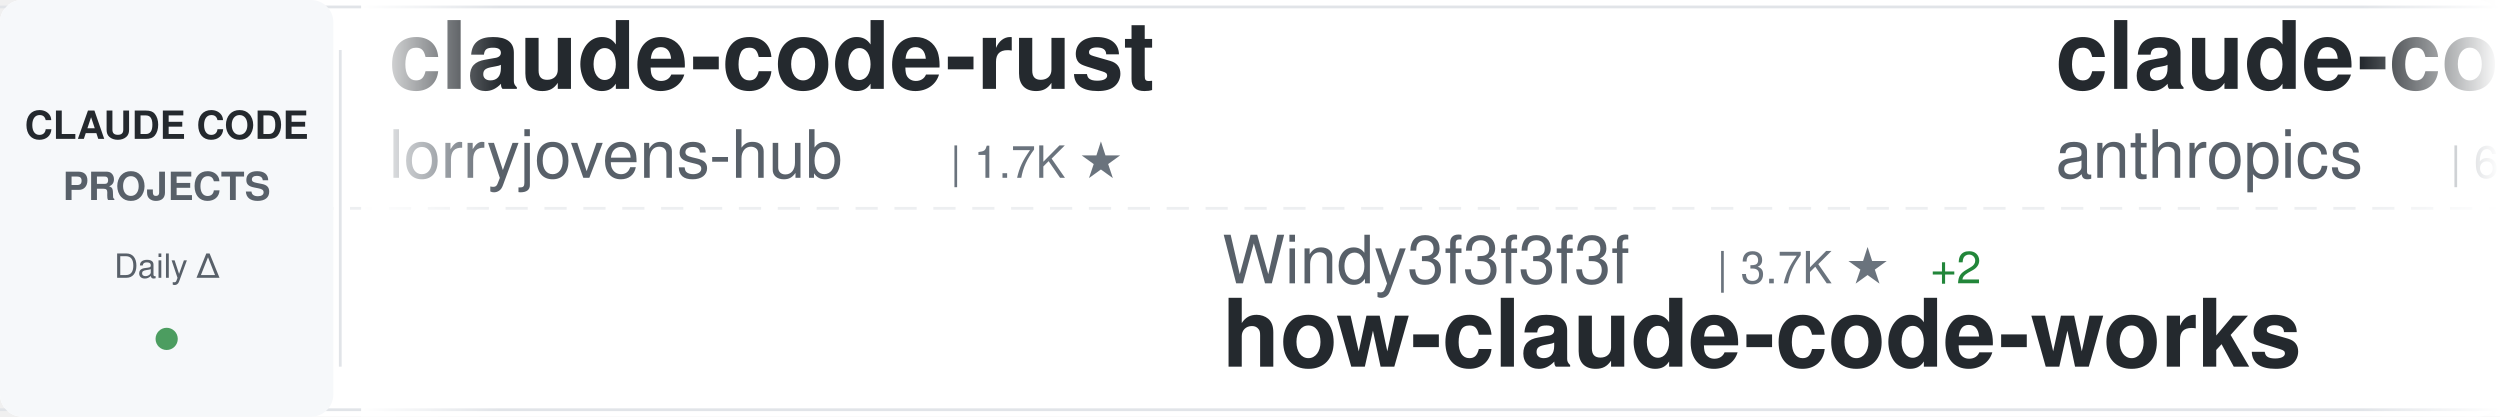
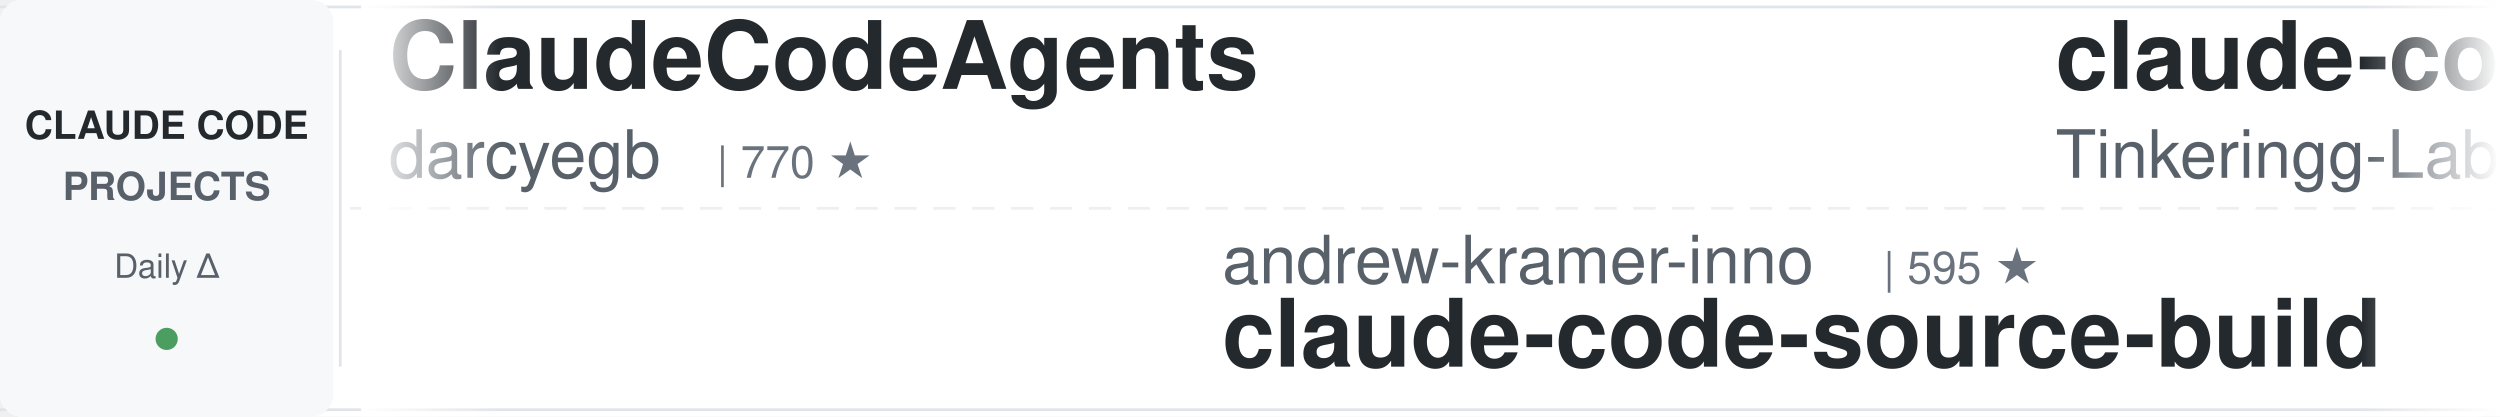
<svg xmlns="http://www.w3.org/2000/svg" width="900" height="150">
  <defs>
    <linearGradient id="awesomeLeftFade" x1="0%" y1="0%" x2="100%" y2="0%">
      <stop offset="0%" style="stop-color:#ffffff;stop-opacity:1" />
      <stop offset="100%" style="stop-color:#ffffff;stop-opacity:0" />
    </linearGradient>
    <linearGradient id="awesomeRightFade" x1="0%" y1="0%" x2="100%" y2="0%">
      <stop offset="0%" style="stop-color:#ffffff;stop-opacity:0" />
      <stop offset="100%" style="stop-color:#ffffff;stop-opacity:1" />
    </linearGradient>
  </defs>
  <rect width="900" height="150" fill="#ffffff" rx="8" />
  <rect x="0" y="2" width="900" height="1" fill="#e1e4e8" />
  <rect x="0" y="147" width="900" height="1" fill="#e1e4e8" />
  <line x1="0" y1="75" x2="900" y2="75" stroke="#e1e4e8" stroke-width="1" stroke-dasharray="8 6" opacity="0.6" />
  <rect x="0" y="0" width="120" height="150" fill="#f6f8fa" rx="8" />
  <text x="60" y="50" font-family="-apple-system, BlinkMacSystemFont, 'Segoe UI', Helvetica, Arial, sans-serif" font-size="14" font-weight="600" fill="#24292e" text-anchor="middle">CLAUDE CODE</text>
  <text x="60" y="72" font-family="-apple-system, BlinkMacSystemFont, 'Segoe UI', Helvetica, Arial, sans-serif" font-size="14" font-weight="600" fill="#586069" text-anchor="middle">PROJECTS</text>
  <text x="60" y="100" font-family="-apple-system, BlinkMacSystemFont, 'Segoe UI', Helvetica, Arial, sans-serif" font-size="12" font-weight="500" fill="#586069" text-anchor="middle">Daily Δ</text>
  <circle cx="60" cy="122" r="4" fill="#22863a" opacity="0.8" />
  <rect x="122" y="18" width="1" height="114" fill="#e1e4e8" />
  <clipPath id="awesomeTickerClip">
    <rect x="130" y="0" width="770" height="150" />
  </clipPath>
  <g clip-path="url(#awesomeTickerClip)">
    <g id="awesomeTickerItems">
      <animateTransform attributeName="transform" attributeType="XML" type="translate" from="0 0" to="-3000 0" dur="54s" repeatCount="indefinite" />
      <g transform="translate(0, 0)">
-         <text x="140" y="32" font-family="-apple-system, BlinkMacSystemFont, 'Segoe UI', Helvetica, Arial, sans-serif" font-size="34" font-weight="600" fill="#24292e">claude-code-rust</text>
-         <text x="140" y="64" font-family="-apple-system, BlinkMacSystemFont, 'Segoe UI', Helvetica, Arial, sans-serif" font-size="24" font-weight="400" fill="#586069">lorryjovens-hub</text>
-         <text x="342" y="64" font-family="-apple-system, BlinkMacSystemFont, 'Segoe UI', Helvetica, Arial, sans-serif" font-size="16" font-weight="500" fill="#6a737d">| 1.7K ★</text>
+         <text x="140" y="32" font-family="-apple-system, BlinkMacSystemFont, 'Segoe UI', Helvetica, Arial, sans-serif" font-size="34" font-weight="600" fill="#24292e">ClaudeCodeAgents</text>
+         <text x="140" y="64" font-family="-apple-system, BlinkMacSystemFont, 'Segoe UI', Helvetica, Arial, sans-serif" font-size="24" font-weight="400" fill="#586069">darcyegb</text>
+         <text x="258" y="64" font-family="-apple-system, BlinkMacSystemFont, 'Segoe UI', Helvetica, Arial, sans-serif" font-size="16" font-weight="500" fill="#6a737d">| 770 ★</text>
      </g>
      <g transform="translate(300, 0)">
-         <text x="140" y="102" font-family="-apple-system, BlinkMacSystemFont, 'Segoe UI', Helvetica, Arial, sans-serif" font-size="24" font-weight="400" fill="#586069">Windy3f3f3f3f</text>
-         <text x="318" y="102" font-family="-apple-system, BlinkMacSystemFont, 'Segoe UI', Helvetica, Arial, sans-serif" font-size="16" font-weight="500" fill="#6a737d">| 3.7K ★</text>
-         <text x="395" y="102" font-family="-apple-system, BlinkMacSystemFont, 'Segoe UI', Helvetica, Arial, sans-serif" font-size="16" font-weight="500" fill="#22863a"> +2</text>
-         <text x="140" y="132" font-family="-apple-system, BlinkMacSystemFont, 'Segoe UI', Helvetica, Arial, sans-serif" font-size="34" font-weight="600" fill="#24292e">how-claude-code-works</text>
+         <text x="140" y="102" font-family="-apple-system, BlinkMacSystemFont, 'Segoe UI', Helvetica, Arial, sans-serif" font-size="24" font-weight="400" fill="#586069">andrew-kramer-inno</text>
+         <text x="378" y="102" font-family="-apple-system, BlinkMacSystemFont, 'Segoe UI', Helvetica, Arial, sans-serif" font-size="16" font-weight="500" fill="#6a737d">| 595 ★</text>
+         <text x="140" y="132" font-family="-apple-system, BlinkMacSystemFont, 'Segoe UI', Helvetica, Arial, sans-serif" font-size="34" font-weight="600" fill="#24292e">claude-code-source-build</text>
      </g>
      <g transform="translate(600, 0)">
-         <text x="140" y="32" font-family="-apple-system, BlinkMacSystemFont, 'Segoe UI', Helvetica, Arial, sans-serif" font-size="34" font-weight="600" fill="#24292e">claude-code-security-rev...</text>
-         <text x="140" y="64" font-family="-apple-system, BlinkMacSystemFont, 'Segoe UI', Helvetica, Arial, sans-serif" font-size="24" font-weight="400" fill="#586069">anthropics</text>
-         <text x="282" y="64" font-family="-apple-system, BlinkMacSystemFont, 'Segoe UI', Helvetica, Arial, sans-serif" font-size="16" font-weight="500" fill="#6a737d">| 6.3K ★</text>
+         <text x="140" y="32" font-family="-apple-system, BlinkMacSystemFont, 'Segoe UI', Helvetica, Arial, sans-serif" font-size="34" font-weight="600" fill="#24292e">claude-code</text>
+         <text x="140" y="64" font-family="-apple-system, BlinkMacSystemFont, 'Segoe UI', Helvetica, Arial, sans-serif" font-size="24" font-weight="400" fill="#586069">Tinkeringg-Lab</text>
+         <text x="330" y="64" font-family="-apple-system, BlinkMacSystemFont, 'Segoe UI', Helvetica, Arial, sans-serif" font-size="16" font-weight="500" fill="#6a737d">| 214 ★</text>
      </g>
      <g transform="translate(900, 0)">
+         <text x="140" y="102" font-family="-apple-system, BlinkMacSystemFont, 'Segoe UI', Helvetica, Arial, sans-serif" font-size="24" font-weight="400" fill="#586069">sugyan</text>
+         <text x="234" y="102" font-family="-apple-system, BlinkMacSystemFont, 'Segoe UI', Helvetica, Arial, sans-serif" font-size="16" font-weight="500" fill="#6a737d">| 1.1K ★</text>
+         <text x="140" y="132" font-family="-apple-system, BlinkMacSystemFont, 'Segoe UI', Helvetica, Arial, sans-serif" font-size="34" font-weight="600" fill="#24292e">claude-code-webui</text>
+       </g>
+       <g transform="translate(1200, 0)">
+         <text x="140" y="32" font-family="-apple-system, BlinkMacSystemFont, 'Segoe UI', Helvetica, Arial, sans-serif" font-size="34" font-weight="600" fill="#24292e">claude-code-source-code</text>
+         <text x="140" y="64" font-family="-apple-system, BlinkMacSystemFont, 'Segoe UI', Helvetica, Arial, sans-serif" font-size="24" font-weight="400" fill="#586069">777genius</text>
+         <text x="270" y="64" font-family="-apple-system, BlinkMacSystemFont, 'Segoe UI', Helvetica, Arial, sans-serif" font-size="16" font-weight="500" fill="#6a737d">| 932 ★</text>
+       </g>
+       <g transform="translate(1500, 0)">
        <text x="140" y="102" font-family="-apple-system, BlinkMacSystemFont, 'Segoe UI', Helvetica, Arial, sans-serif" font-size="24" font-weight="400" fill="#586069">alex000kim</text>
        <text x="282" y="102" font-family="-apple-system, BlinkMacSystemFont, 'Segoe UI', Helvetica, Arial, sans-serif" font-size="16" font-weight="500" fill="#6a737d">| 235 ★</text>
        <text x="140" y="132" font-family="-apple-system, BlinkMacSystemFont, 'Segoe UI', Helvetica, Arial, sans-serif" font-size="34" font-weight="600" fill="#24292e">claude-code</text>
      </g>
-       <g transform="translate(1200, 0)">
-         <text x="140" y="32" font-family="-apple-system, BlinkMacSystemFont, 'Segoe UI', Helvetica, Arial, sans-serif" font-size="34" font-weight="600" fill="#24292e">claude-code-guide</text>
-         <text x="140" y="64" font-family="-apple-system, BlinkMacSystemFont, 'Segoe UI', Helvetica, Arial, sans-serif" font-size="24" font-weight="400" fill="#586069">zebbern</text>
-         <text x="246" y="64" font-family="-apple-system, BlinkMacSystemFont, 'Segoe UI', Helvetica, Arial, sans-serif" font-size="16" font-weight="500" fill="#6a737d">| 4.6K ★</text>
-       </g>
-       <g transform="translate(1500, 0)">
-         <text x="140" y="102" font-family="-apple-system, BlinkMacSystemFont, 'Segoe UI', Helvetica, Arial, sans-serif" font-size="24" font-weight="400" fill="#586069">jqueryscript</text>
-         <text x="306" y="102" font-family="-apple-system, BlinkMacSystemFont, 'Segoe UI', Helvetica, Arial, sans-serif" font-size="16" font-weight="500" fill="#6a737d">| 517 ★</text>
-         <text x="140" y="132" font-family="-apple-system, BlinkMacSystemFont, 'Segoe UI', Helvetica, Arial, sans-serif" font-size="34" font-weight="600" fill="#24292e">awesome-claude-code</text>
-       </g>
      <g transform="translate(1800, 0)">
-         <text x="140" y="32" font-family="-apple-system, BlinkMacSystemFont, 'Segoe UI', Helvetica, Arial, sans-serif" font-size="34" font-weight="600" fill="#24292e">Open-ClaudeCode</text>
-         <text x="140" y="64" font-family="-apple-system, BlinkMacSystemFont, 'Segoe UI', Helvetica, Arial, sans-serif" font-size="24" font-weight="400" fill="#586069">LING71671</text>
-         <text x="270" y="64" font-family="-apple-system, BlinkMacSystemFont, 'Segoe UI', Helvetica, Arial, sans-serif" font-size="16" font-weight="500" fill="#6a737d">| 958 ★</text>
+         <text x="140" y="32" font-family="-apple-system, BlinkMacSystemFont, 'Segoe UI', Helvetica, Arial, sans-serif" font-size="34" font-weight="600" fill="#24292e">Claude-Code-Source-Study</text>
+         <text x="140" y="64" font-family="-apple-system, BlinkMacSystemFont, 'Segoe UI', Helvetica, Arial, sans-serif" font-size="24" font-weight="400" fill="#586069">luyao618</text>
+         <text x="258" y="64" font-family="-apple-system, BlinkMacSystemFont, 'Segoe UI', Helvetica, Arial, sans-serif" font-size="16" font-weight="500" fill="#6a737d">| 1.7K ★</text>
      </g>
      <g transform="translate(2100, 0)">
-         <text x="140" y="102" font-family="-apple-system, BlinkMacSystemFont, 'Segoe UI', Helvetica, Arial, sans-serif" font-size="24" font-weight="400" fill="#586069">feiskyer</text>
-         <text x="258" y="102" font-family="-apple-system, BlinkMacSystemFont, 'Segoe UI', Helvetica, Arial, sans-serif" font-size="16" font-weight="500" fill="#6a737d">| 1.7K ★</text>
-         <text x="140" y="132" font-family="-apple-system, BlinkMacSystemFont, 'Segoe UI', Helvetica, Arial, sans-serif" font-size="34" font-weight="600" fill="#24292e">claude-code-settings</text>
+         <text x="140" y="102" font-family="-apple-system, BlinkMacSystemFont, 'Segoe UI', Helvetica, Arial, sans-serif" font-size="24" font-weight="400" fill="#586069">anthropics</text>
+         <text x="282" y="102" font-family="-apple-system, BlinkMacSystemFont, 'Segoe UI', Helvetica, Arial, sans-serif" font-size="16" font-weight="500" fill="#6a737d">| 9.2K ★</text>
+         <text x="359" y="102" font-family="-apple-system, BlinkMacSystemFont, 'Segoe UI', Helvetica, Arial, sans-serif" font-size="16" font-weight="500" fill="#22863a"> +9</text>
+         <text x="140" y="132" font-family="-apple-system, BlinkMacSystemFont, 'Segoe UI', Helvetica, Arial, sans-serif" font-size="34" font-weight="600" fill="#24292e">claude-code-action</text>
      </g>
      <g transform="translate(2400, 0)">
-         <text x="140" y="32" font-family="-apple-system, BlinkMacSystemFont, 'Segoe UI', Helvetica, Arial, sans-serif" font-size="34" font-weight="600" fill="#24292e">Claude-code</text>
-         <text x="140" y="64" font-family="-apple-system, BlinkMacSystemFont, 'Segoe UI', Helvetica, Arial, sans-serif" font-size="24" font-weight="400" fill="#586069">zstmfhy</text>
-         <text x="246" y="64" font-family="-apple-system, BlinkMacSystemFont, 'Segoe UI', Helvetica, Arial, sans-serif" font-size="16" font-weight="500" fill="#6a737d">| 189 ★</text>
+         <text x="140" y="32" font-family="-apple-system, BlinkMacSystemFont, 'Segoe UI', Helvetica, Arial, sans-serif" font-size="34" font-weight="600" fill="#24292e">claude-code</text>
+         <text x="140" y="64" font-family="-apple-system, BlinkMacSystemFont, 'Segoe UI', Helvetica, Arial, sans-serif" font-size="24" font-weight="400" fill="#586069">xorespesp</text>
+         <text x="270" y="64" font-family="-apple-system, BlinkMacSystemFont, 'Segoe UI', Helvetica, Arial, sans-serif" font-size="16" font-weight="500" fill="#6a737d">| 233 ★</text>
      </g>
      <g transform="translate(2700, 0)">
-         <text x="140" y="102" font-family="-apple-system, BlinkMacSystemFont, 'Segoe UI', Helvetica, Arial, sans-serif" font-size="24" font-weight="400" fill="#586069">disler</text>
-         <text x="234" y="102" font-family="-apple-system, BlinkMacSystemFont, 'Segoe UI', Helvetica, Arial, sans-serif" font-size="16" font-weight="500" fill="#6a737d">| 1.7K ★</text>
-         <text x="311" y="102" font-family="-apple-system, BlinkMacSystemFont, 'Segoe UI', Helvetica, Arial, sans-serif" font-size="16" font-weight="500" fill="#22863a"> +1</text>
-         <text x="140" y="132" font-family="-apple-system, BlinkMacSystemFont, 'Segoe UI', Helvetica, Arial, sans-serif" font-size="34" font-weight="600" fill="#24292e">pi-vs-claude-code</text>
+         <text x="140" y="102" font-family="-apple-system, BlinkMacSystemFont, 'Segoe UI', Helvetica, Arial, sans-serif" font-size="24" font-weight="400" fill="#586069">AICoderTudou</text>
+         <text x="306" y="102" font-family="-apple-system, BlinkMacSystemFont, 'Segoe UI', Helvetica, Arial, sans-serif" font-size="16" font-weight="500" fill="#6a737d">| 494 ★</text>
+         <text x="140" y="132" font-family="-apple-system, BlinkMacSystemFont, 'Segoe UI', Helvetica, Arial, sans-serif" font-size="34" font-weight="600" fill="#24292e">claude-code-tudou</text>
      </g>
      <g transform="translate(3000, 0)">
-         <text x="140" y="32" font-family="-apple-system, BlinkMacSystemFont, 'Segoe UI', Helvetica, Arial, sans-serif" font-size="34" font-weight="600" fill="#24292e">claude-code-rust</text>
-         <text x="140" y="64" font-family="-apple-system, BlinkMacSystemFont, 'Segoe UI', Helvetica, Arial, sans-serif" font-size="24" font-weight="400" fill="#586069">lorryjovens-hub</text>
-         <text x="342" y="64" font-family="-apple-system, BlinkMacSystemFont, 'Segoe UI', Helvetica, Arial, sans-serif" font-size="16" font-weight="500" fill="#6a737d">| 1.7K ★</text>
+         <text x="140" y="32" font-family="-apple-system, BlinkMacSystemFont, 'Segoe UI', Helvetica, Arial, sans-serif" font-size="34" font-weight="600" fill="#24292e">ClaudeCodeAgents</text>
+         <text x="140" y="64" font-family="-apple-system, BlinkMacSystemFont, 'Segoe UI', Helvetica, Arial, sans-serif" font-size="24" font-weight="400" fill="#586069">darcyegb</text>
+         <text x="258" y="64" font-family="-apple-system, BlinkMacSystemFont, 'Segoe UI', Helvetica, Arial, sans-serif" font-size="16" font-weight="500" fill="#6a737d">| 770 ★</text>
      </g>
      <g transform="translate(3300, 0)">
-         <text x="140" y="102" font-family="-apple-system, BlinkMacSystemFont, 'Segoe UI', Helvetica, Arial, sans-serif" font-size="24" font-weight="400" fill="#586069">Windy3f3f3f3f</text>
-         <text x="318" y="102" font-family="-apple-system, BlinkMacSystemFont, 'Segoe UI', Helvetica, Arial, sans-serif" font-size="16" font-weight="500" fill="#6a737d">| 3.7K ★</text>
-         <text x="395" y="102" font-family="-apple-system, BlinkMacSystemFont, 'Segoe UI', Helvetica, Arial, sans-serif" font-size="16" font-weight="500" fill="#22863a"> +2</text>
-         <text x="140" y="132" font-family="-apple-system, BlinkMacSystemFont, 'Segoe UI', Helvetica, Arial, sans-serif" font-size="34" font-weight="600" fill="#24292e">how-claude-code-works</text>
+         <text x="140" y="102" font-family="-apple-system, BlinkMacSystemFont, 'Segoe UI', Helvetica, Arial, sans-serif" font-size="24" font-weight="400" fill="#586069">andrew-kramer-inno</text>
+         <text x="378" y="102" font-family="-apple-system, BlinkMacSystemFont, 'Segoe UI', Helvetica, Arial, sans-serif" font-size="16" font-weight="500" fill="#6a737d">| 595 ★</text>
+         <text x="140" y="132" font-family="-apple-system, BlinkMacSystemFont, 'Segoe UI', Helvetica, Arial, sans-serif" font-size="34" font-weight="600" fill="#24292e">claude-code-source-build</text>
      </g>
      <g transform="translate(3600, 0)">
-         <text x="140" y="32" font-family="-apple-system, BlinkMacSystemFont, 'Segoe UI', Helvetica, Arial, sans-serif" font-size="34" font-weight="600" fill="#24292e">claude-code-security-rev...</text>
-         <text x="140" y="64" font-family="-apple-system, BlinkMacSystemFont, 'Segoe UI', Helvetica, Arial, sans-serif" font-size="24" font-weight="400" fill="#586069">anthropics</text>
-         <text x="282" y="64" font-family="-apple-system, BlinkMacSystemFont, 'Segoe UI', Helvetica, Arial, sans-serif" font-size="16" font-weight="500" fill="#6a737d">| 6.3K ★</text>
+         <text x="140" y="32" font-family="-apple-system, BlinkMacSystemFont, 'Segoe UI', Helvetica, Arial, sans-serif" font-size="34" font-weight="600" fill="#24292e">claude-code</text>
+         <text x="140" y="64" font-family="-apple-system, BlinkMacSystemFont, 'Segoe UI', Helvetica, Arial, sans-serif" font-size="24" font-weight="400" fill="#586069">Tinkeringg-Lab</text>
+         <text x="330" y="64" font-family="-apple-system, BlinkMacSystemFont, 'Segoe UI', Helvetica, Arial, sans-serif" font-size="16" font-weight="500" fill="#6a737d">| 214 ★</text>
      </g>
      <g transform="translate(3900, 0)">
-         <text x="140" y="102" font-family="-apple-system, BlinkMacSystemFont, 'Segoe UI', Helvetica, Arial, sans-serif" font-size="24" font-weight="400" fill="#586069">alex000kim</text>
-         <text x="282" y="102" font-family="-apple-system, BlinkMacSystemFont, 'Segoe UI', Helvetica, Arial, sans-serif" font-size="16" font-weight="500" fill="#6a737d">| 235 ★</text>
-         <text x="140" y="132" font-family="-apple-system, BlinkMacSystemFont, 'Segoe UI', Helvetica, Arial, sans-serif" font-size="34" font-weight="600" fill="#24292e">claude-code</text>
+         <text x="140" y="102" font-family="-apple-system, BlinkMacSystemFont, 'Segoe UI', Helvetica, Arial, sans-serif" font-size="24" font-weight="400" fill="#586069">sugyan</text>
+         <text x="234" y="102" font-family="-apple-system, BlinkMacSystemFont, 'Segoe UI', Helvetica, Arial, sans-serif" font-size="16" font-weight="500" fill="#6a737d">| 1.1K ★</text>
+         <text x="140" y="132" font-family="-apple-system, BlinkMacSystemFont, 'Segoe UI', Helvetica, Arial, sans-serif" font-size="34" font-weight="600" fill="#24292e">claude-code-webui</text>
      </g>
    </g>
  </g>
  <rect x="130" y="0" width="50" height="150" fill="url(#awesomeLeftFade)" />
  <rect x="850" y="0" width="50" height="150" fill="url(#awesomeRightFade)" />
</svg>
